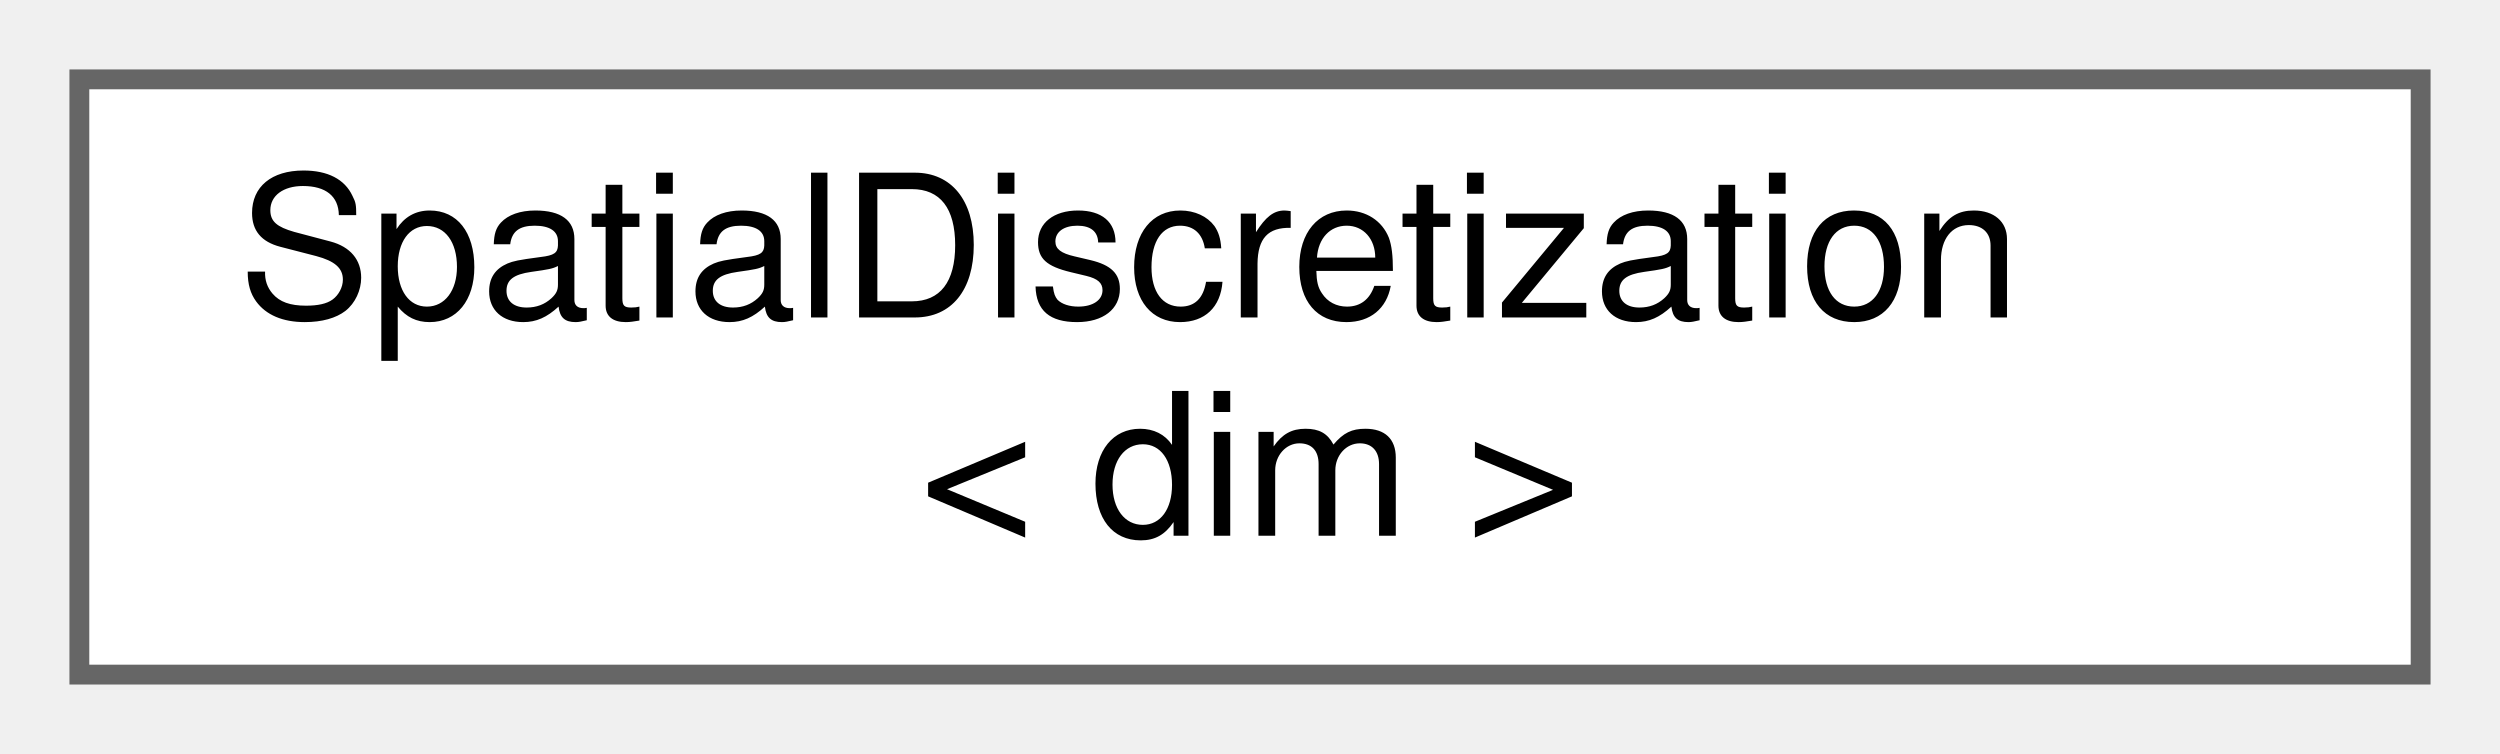
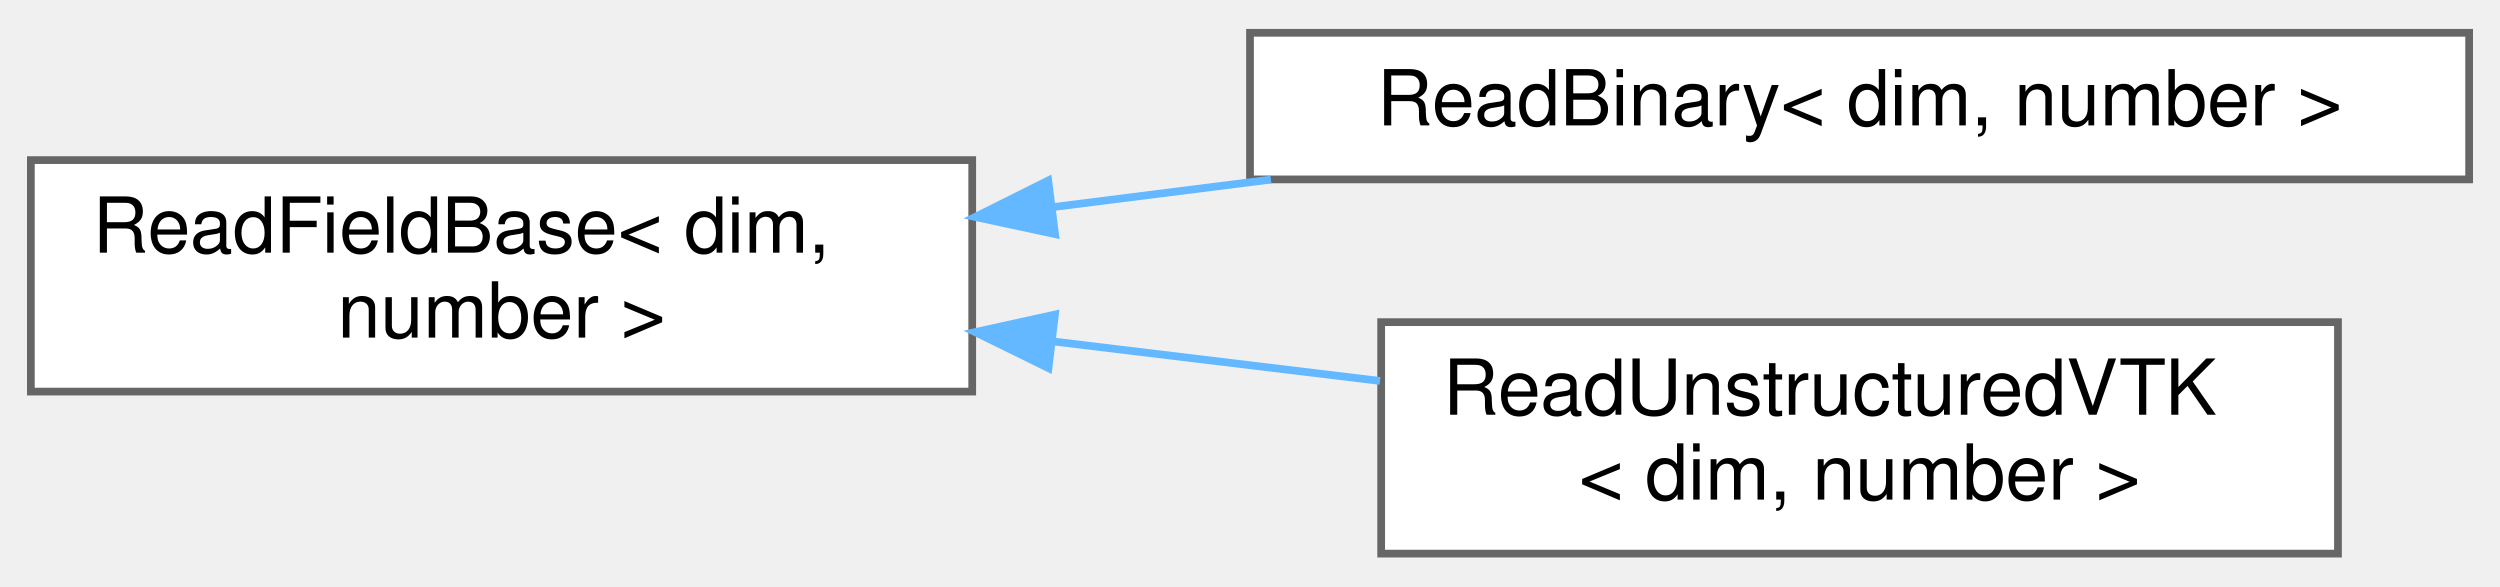
- <svg xmlns="http://www.w3.org/2000/svg" xmlns:xlink="http://www.w3.org/1999/xlink" width="126pt" height="38pt" viewBox="0.00 0.00 126.00 38.00">
-   <g id="graph0" class="graph" transform="scale(1 1) rotate(0) translate(4 34)">
+ <svg xmlns="http://www.w3.org/2000/svg" xmlns:xlink="http://www.w3.org/1999/xlink" width="324pt" height="76pt" viewBox="0.00 0.00 324.00 75.50">
+   <g id="graph0" class="graph" transform="scale(1 1) rotate(0) translate(4 71.5)">
    <g id="Node000000" class="node">
      <g id="a_Node000000">
-         <a xlink:href="structSpatialDiscretization.html" target="_top" xlink:title="Struct that holds spatial discretization parameters.">
-           <polygon fill="white" stroke="#666666" points="118,-30 0,-30 0,0 118,0 118,-30" />
-           <text text-anchor="start" x="8" y="-18" font-family="Helvetica,sans-Serif" font-size="10.00">SpatialDiscretization</text>
-           <text text-anchor="middle" x="59" y="-7" font-family="Helvetica,sans-Serif" font-size="10.00">&lt; dim &gt;</text>
+         <a xlink:href="classReadFieldBase.html" target="_top" xlink:title=" ">
+           <polygon fill="white" stroke="#666666" points="122,-51 0,-51 0,-21 122,-21 122,-51" />
+           <text text-anchor="start" x="8" y="-39" font-family="Helvetica,sans-Serif" font-size="10.00">ReadFieldBase&lt; dim,</text>
+           <text text-anchor="middle" x="61" y="-28" font-family="Helvetica,sans-Serif" font-size="10.00"> number &gt;</text>
+         </a>
+       </g>
+     </g>
+     <g id="Node000001" class="node">
+       <g id="a_Node000001">
+         <a xlink:href="classReadBinary.html" target="_top" xlink:title=" ">
+           <polygon fill="white" stroke="#666666" points="316,-67.5 158,-67.5 158,-48.5 316,-48.5 316,-67.5" />
+           <text text-anchor="middle" x="237" y="-55.5" font-family="Helvetica,sans-Serif" font-size="10.00">ReadBinary&lt; dim, number &gt;</text>
+         </a>
+       </g>
+     </g>
+     <g id="edge9_Node000000_Node000001" class="edge">
+       <g id="a_edge9_Node000000_Node000001">
+         <a xlink:title=" ">
+           <path fill="none" stroke="#63b8ff" d="M132.37,-44.9C141.7,-46.08 151.3,-47.29 160.71,-48.48" />
+           <polygon fill="#63b8ff" stroke="#63b8ff" points="132.73,-41.41 122.37,-43.63 131.85,-48.36 132.73,-41.41" />
+         </a>
+       </g>
+     </g>
+     <g id="Node000002" class="node">
+       <g id="a_Node000002">
+         <a xlink:href="classReadUnstructuredVTK.html" target="_top" xlink:title=" ">
+           <polygon fill="white" stroke="#666666" points="299,-30 175,-30 175,0 299,0 299,-30" />
+           <text text-anchor="start" x="183" y="-18" font-family="Helvetica,sans-Serif" font-size="10.00">ReadUnstructuredVTK</text>
+           <text text-anchor="middle" x="237" y="-7" font-family="Helvetica,sans-Serif" font-size="10.00">&lt; dim, number &gt;</text>
+         </a>
+       </g>
+     </g>
+     <g id="edge10_Node000000_Node000002" class="edge">
+       <g id="a_edge10_Node000000_Node000002">
+         <a xlink:title=" ">
+           <path fill="none" stroke="#63b8ff" d="M132.47,-27.5C146.51,-25.8 161.15,-24.03 174.85,-22.38" />
+           <polygon fill="#63b8ff" stroke="#63b8ff" points="131.88,-24.04 122.37,-28.71 132.72,-30.99 131.88,-24.04" />
        </a>
      </g>
    </g>
  </g>
</svg>
